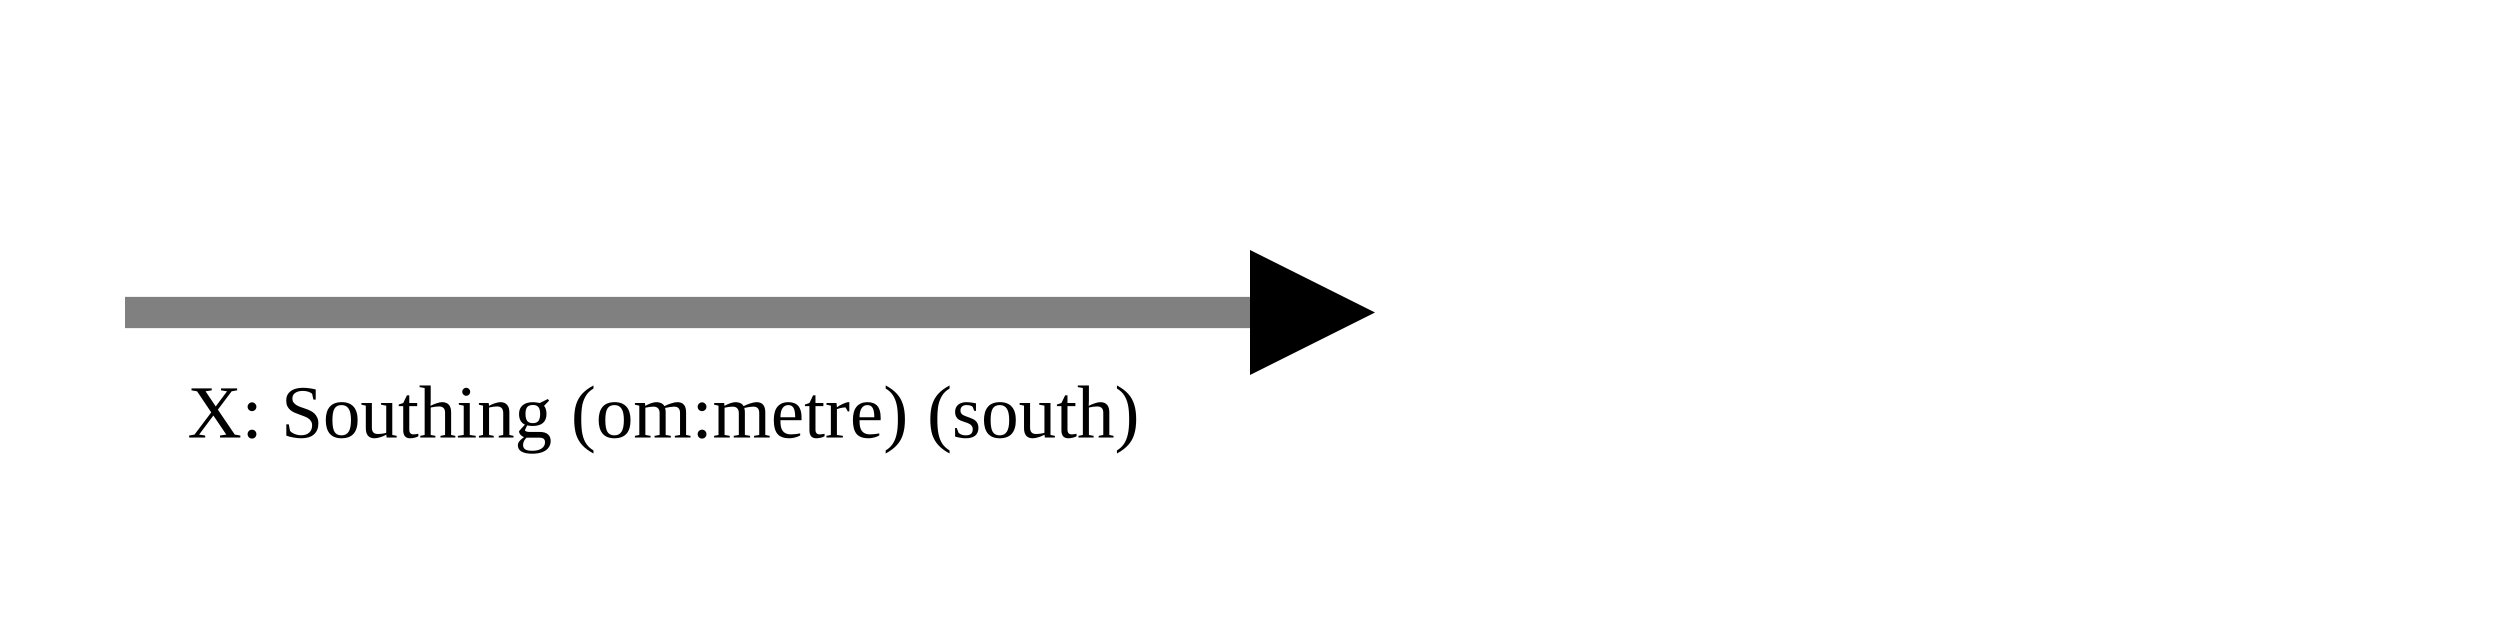
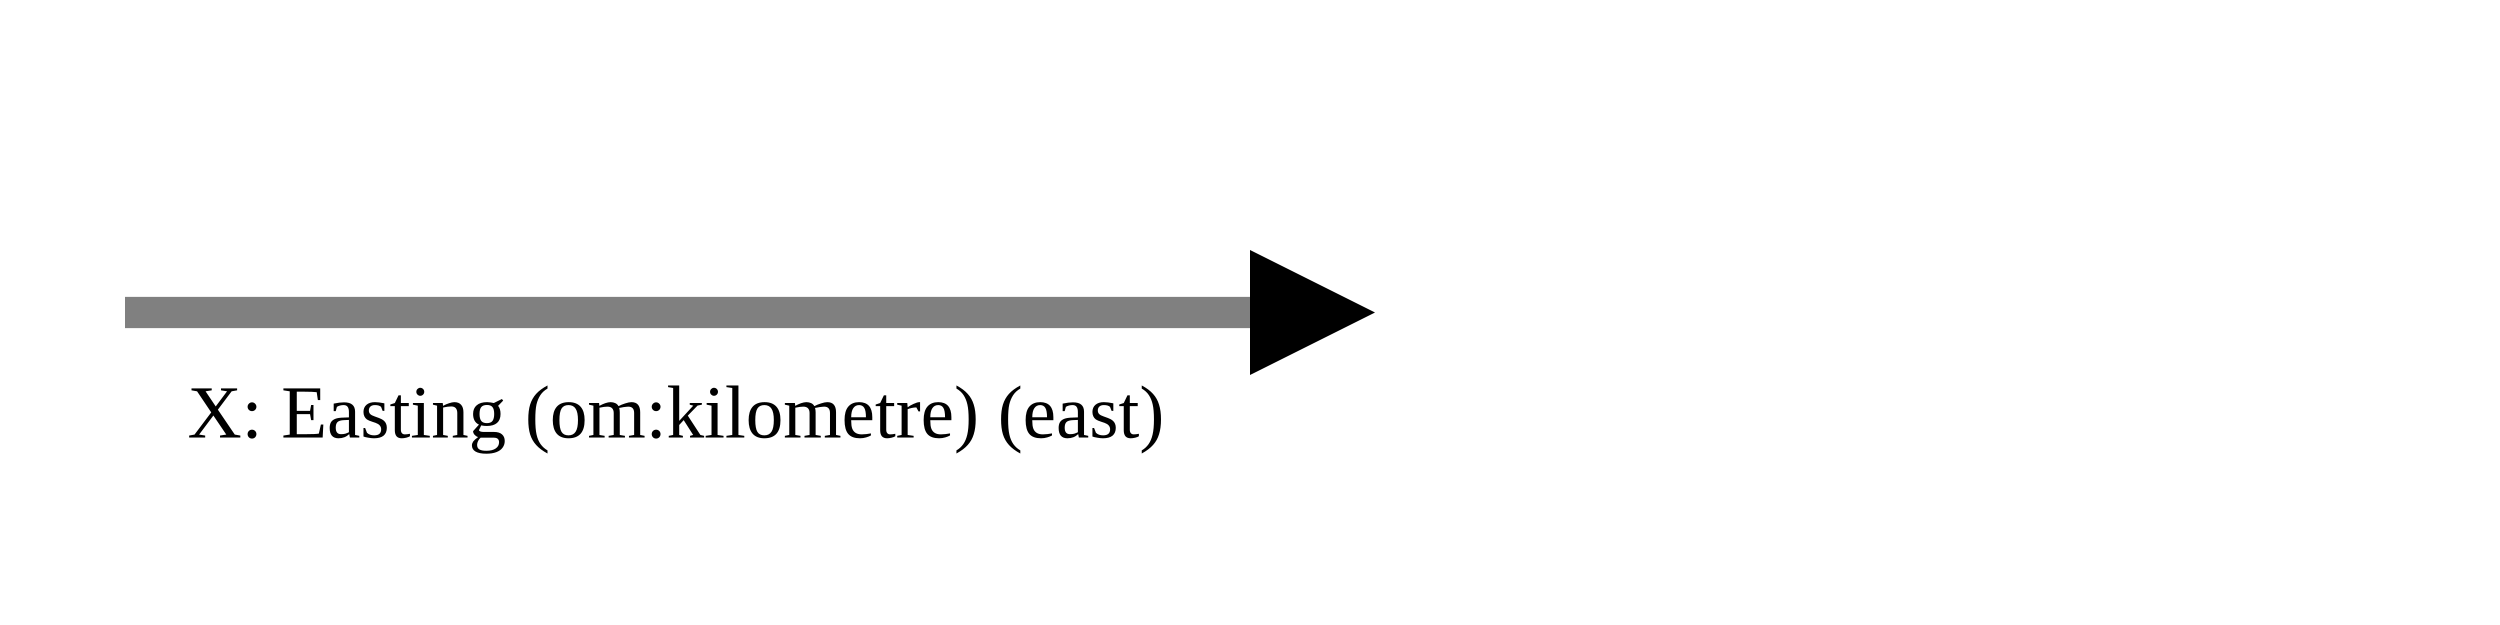
<svg xmlns="http://www.w3.org/2000/svg" version="1.1" width="400" height="100" viewbox="0 0 275 100">
  <defs>
    <marker id="arrowhead" markerWidth="10" markerHeight="7" refX="0" refY="2" orient="auto">
      <polygon points="0 0, 4 2, 0 4" />
    </marker>
  </defs>
  <line x1="20" y1="50" x2="200" y2="50" stroke="gray" stroke-width="5" marker-end="url(#arrowhead)" />
-   <text x="30" y="70" class="small">X: Southing (om:metre) (south)</text>
+   <text x="30" y="70" class="small">X: Easting (om:kilometre) (east)</text>
</svg>
